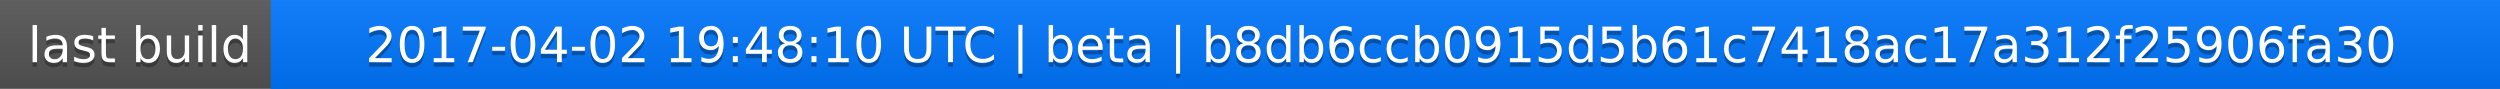
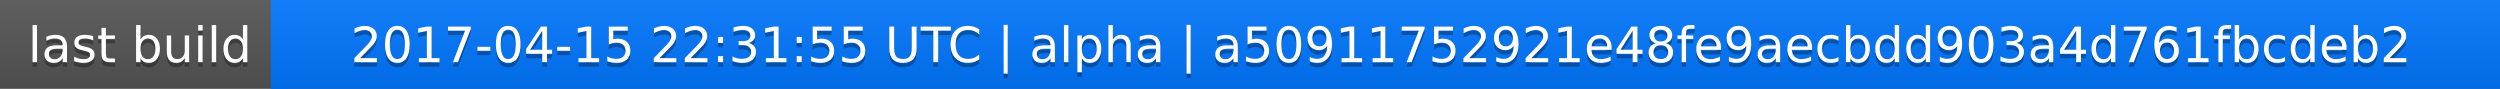
<svg xmlns="http://www.w3.org/2000/svg" width="563" height="20">
  <linearGradient id="a" x2="0" y2="100%">
    <stop offset="0" stop-color="#bbb" stop-opacity=".1" />
    <stop offset="1" stop-opacity=".1" />
  </linearGradient>
  <rect rx="0" width="563" height="20" fill="#555" />
  <rect rx="0" x="61" width="502" height="20" fill="#07f" />
  <path fill="#07f" d="M61 0h4v20h-4z" />
  <rect rx="0" width="563" height="20" fill="url(#a)" />
  <g fill="#fff" text-anchor="middle" font-family="DejaVu Sans,Verdana,Geneva,sans-serif" font-size="11">
    <text x="31.5" y="15" fill="#010101" fill-opacity=".3">last build</text>
    <text x="31.5" y="14">last build</text>
-     <text x="311" y="15" fill="#010101" fill-opacity=".3">2017-04-02 19:48:10 UTC | beta | b8db6ccb0915d5b61c7418ac17a312f25906fa30</text>
-     <text x="311" y="14">2017-04-02 19:48:10 UTC | beta | b8db6ccb0915d5b61c7418ac17a312f25906fa30</text>
+     <text x="311" y="15" fill="#010101" fill-opacity=".3">2017-04-15 22:31:55 UTC | alpha | a50911752921e48fe9aecbdd903a4d761fbcdeb2</text>
+     <text x="311" y="14">2017-04-15 22:31:55 UTC | alpha | a50911752921e48fe9aecbdd903a4d761fbcdeb2</text>
  </g>
</svg>
